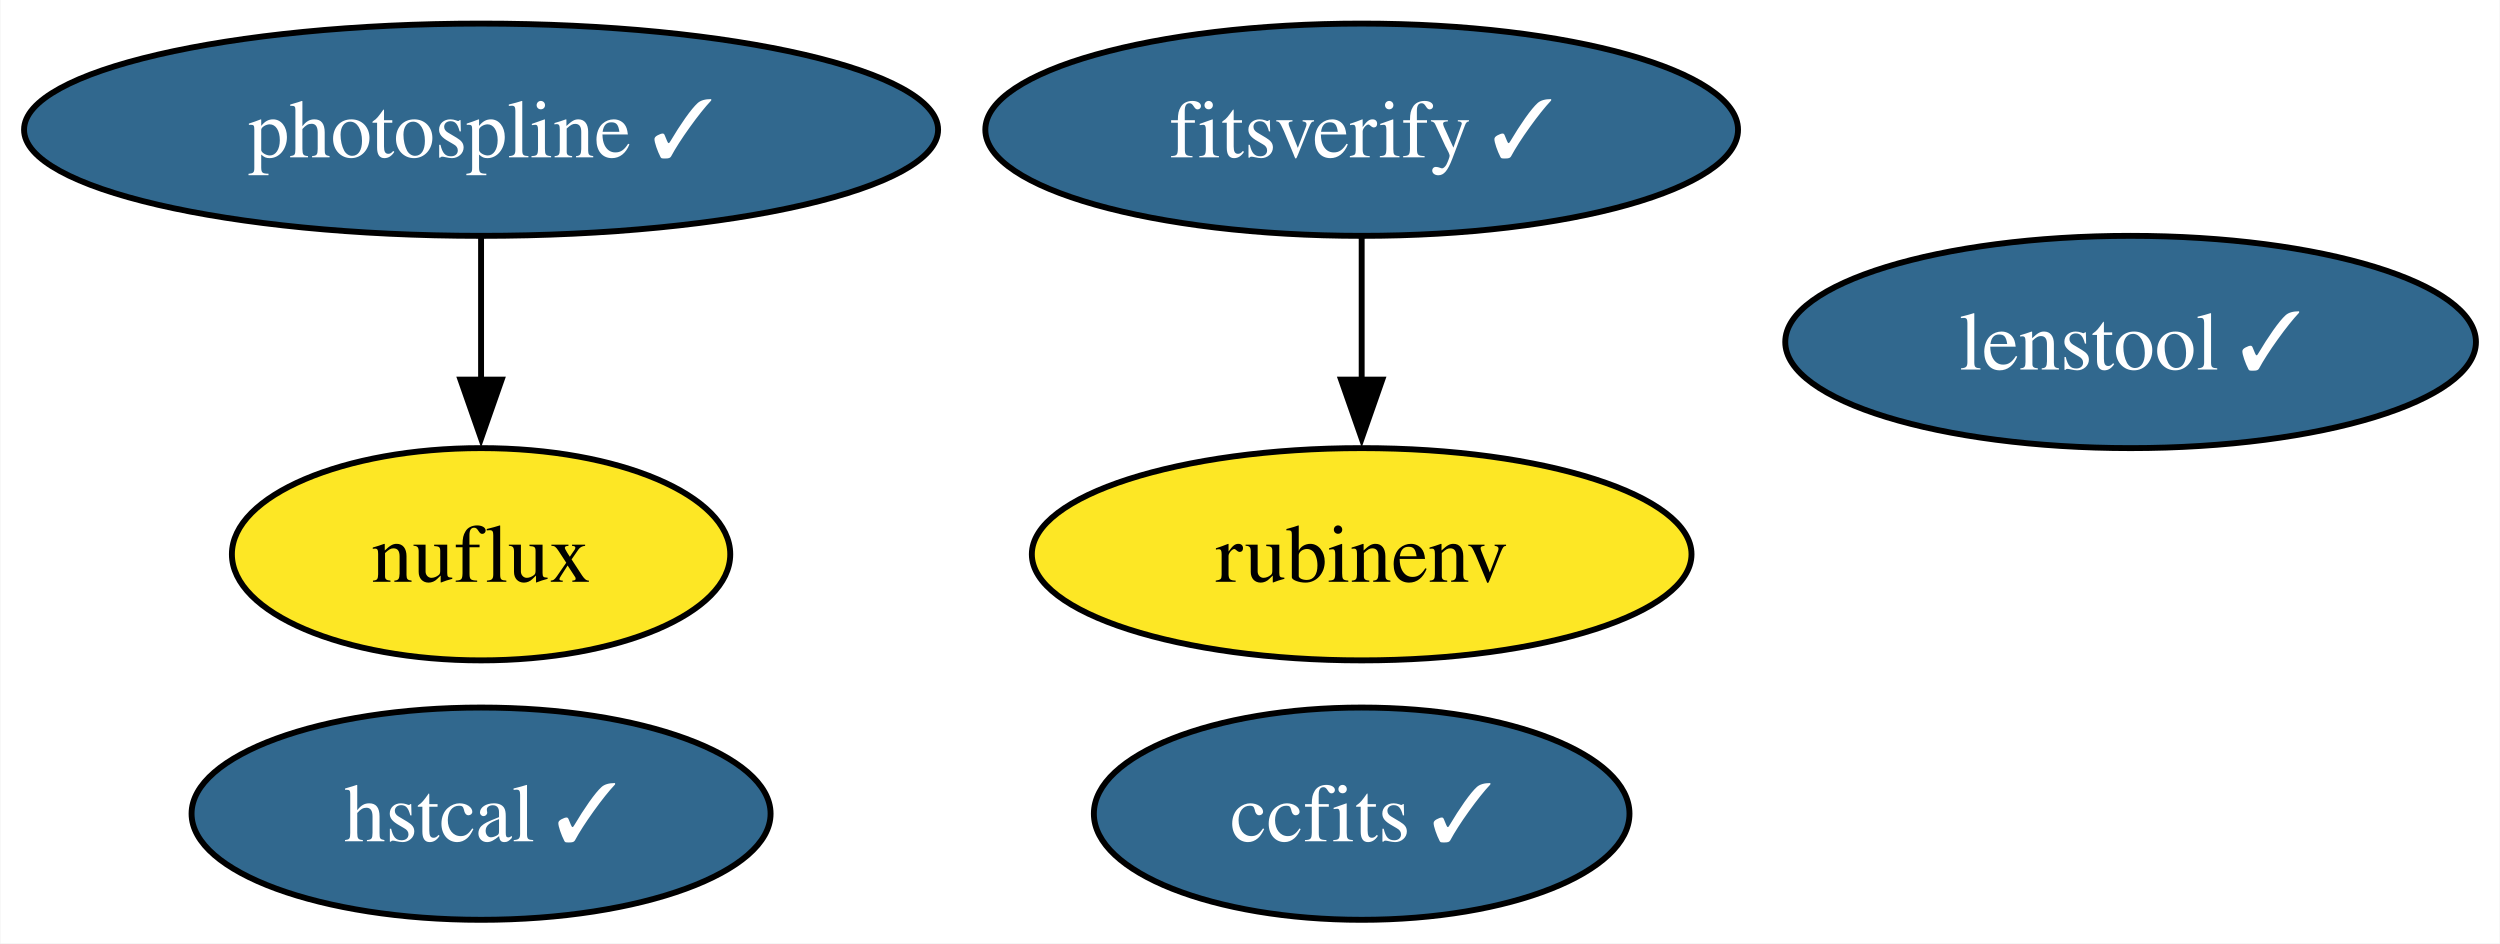
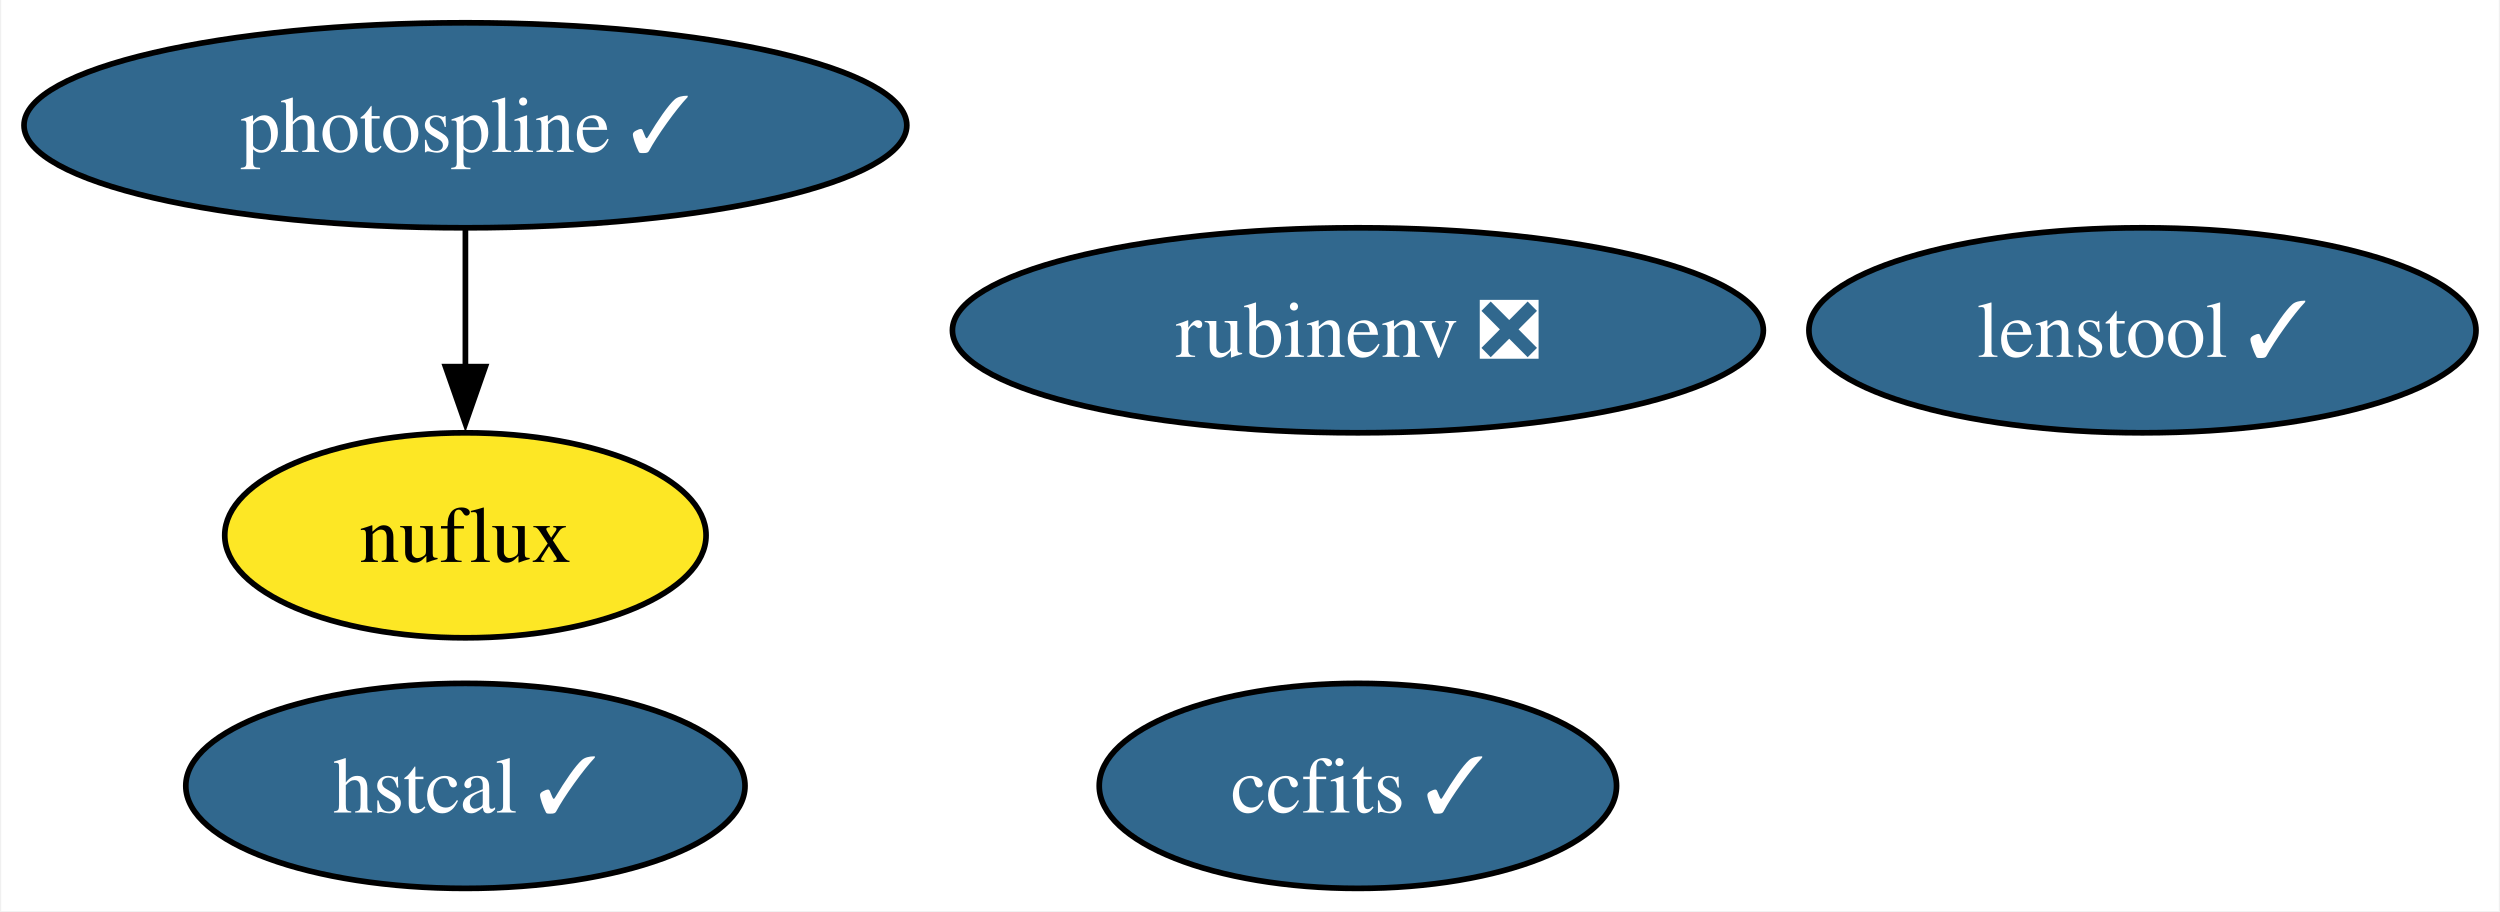
- <svg xmlns="http://www.w3.org/2000/svg" xmlns:xlink="http://www.w3.org/1999/xlink" width="424pt" height="160pt" viewBox="0.00 0.00 423.84 160.00">
+ <svg xmlns="http://www.w3.org/2000/svg" xmlns:xlink="http://www.w3.org/1999/xlink" width="439pt" height="160pt" viewBox="0.00 0.00 438.57 160.00">
  <g id="graph0" class="graph" transform="scale(1 1) rotate(0) translate(4 156)">
-     <polygon fill="white" stroke="none" points="-4,4 -4,-156 419.84,-156 419.84,4 -4,4" />
+     <polygon fill="white" stroke="none" points="-4,4 -4,-156 434.57,-156 434.57,4 -4,4" />
    <g id="node1" class="node">
      <g id="a_node1">
        <a xlink:href="https://github.com/conda-forge/ccfits-feedstock/pull/16" xlink:title="ccfits ✓">
-           <ellipse fill="#31688e" stroke="black" cx="226.86" cy="-18" rx="45.42" ry="18" />
-           <text text-anchor="middle" x="226.86" y="-13.32" font-family="Times,serif" font-size="14.00" fill="white">ccfits ✓</text>
+           <ellipse fill="#31688e" stroke="black" cx="234.23" cy="-18" rx="45.42" ry="18" />
+           <text text-anchor="middle" x="234.23" y="-13.32" font-family="Times,serif" font-size="14.00" fill="white">ccfits ✓</text>
        </a>
      </g>
    </g>
    <g id="node2" class="node">
      <g id="a_node2">
        <a xlink:href="https://github.com/conda-forge/photospline-feedstock/pull/44" xlink:title="photospline ✓">
          <ellipse fill="#31688e" stroke="black" cx="77.51" cy="-134" rx="77.51" ry="18" />
          <text text-anchor="middle" x="77.51" y="-129.32" font-family="Times,serif" font-size="14.00" fill="white">photospline ✓</text>
        </a>
      </g>
    </g>
    <g id="node4" class="node">
      <g id="a_node4">
        <a xlink:href="https://github.com/conda-forge/nuflux-feedstock" xlink:title="nuflux">
          <ellipse fill="#fde725" stroke="black" cx="77.51" cy="-62" rx="42.26" ry="18" />
          <text text-anchor="middle" x="77.51" y="-57.33" font-family="Times,serif" font-size="14.00">nuflux</text>
        </a>
      </g>
    </g>
    <g id="edge1" class="edge">
      <path fill="none" stroke="black" d="M77.51,-115.7C77.51,-108.41 77.51,-99.73 77.51,-91.54" />
      <polygon fill="black" stroke="black" points="81.01,-91.62 77.51,-81.62 74.01,-91.62 81.01,-91.62" />
    </g>
    <g id="node3" class="node">
      <g id="a_node3">
-         <a xlink:href="https://github.com/conda-forge/rubinenv-feedstock" xlink:title="rubinenv">
-           <ellipse fill="#fde725" stroke="black" cx="226.86" cy="-62" rx="55.94" ry="18" />
-           <text text-anchor="middle" x="226.86" y="-57.33" font-family="Times,serif" font-size="14.00">rubinenv</text>
+         <a xlink:href="https://github.com/conda-forge/rubinenv-feedstock/pull/284" xlink:title="rubinenv ❎">
+           <ellipse fill="#31688e" stroke="black" cx="234.23" cy="-98" rx="71.2" ry="18" />
+           <text text-anchor="middle" x="234.23" y="-93.33" font-family="Times,serif" font-size="14.00" fill="white">rubinenv ❎</text>
        </a>
      </g>
    </g>
    <g id="node5" class="node">
      <g id="a_node5">
        <a xlink:href="https://github.com/conda-forge/hstcal-feedstock/pull/26" xlink:title="hstcal ✓">
          <ellipse fill="#31688e" stroke="black" cx="77.51" cy="-18" rx="49.1" ry="18" />
          <text text-anchor="middle" x="77.51" y="-13.32" font-family="Times,serif" font-size="14.00" fill="white">hstcal ✓</text>
        </a>
      </g>
    </g>
    <g id="node6" class="node">
      <g id="a_node6">
-         <a xlink:href="https://github.com/conda-forge/fitsverify-feedstock/pull/16" xlink:title="fitsverify ✓">
-           <ellipse fill="#31688e" stroke="black" cx="226.86" cy="-134" rx="63.83" ry="18" />
-           <text text-anchor="middle" x="226.86" y="-129.32" font-family="Times,serif" font-size="14.00" fill="white">fitsverify ✓</text>
-         </a>
-       </g>
-     </g>
-     <g id="edge2" class="edge">
-       <path fill="none" stroke="black" d="M226.86,-115.7C226.86,-108.41 226.86,-99.73 226.86,-91.54" />
-       <polygon fill="black" stroke="black" points="230.36,-91.62 226.86,-81.62 223.36,-91.62 230.36,-91.62" />
-     </g>
-     <g id="node7" class="node">
-       <g id="a_node7">
        <a xlink:href="https://github.com/conda-forge/lenstool-feedstock/pull/24" xlink:title="lenstool ✓">
-           <ellipse fill="#31688e" stroke="black" cx="357.27" cy="-98" rx="58.57" ry="18" />
-           <text text-anchor="middle" x="357.27" y="-93.33" font-family="Times,serif" font-size="14.00" fill="white">lenstool ✓</text>
+           <ellipse fill="#31688e" stroke="black" cx="372" cy="-98" rx="58.57" ry="18" />
+           <text text-anchor="middle" x="372" y="-93.33" font-family="Times,serif" font-size="14.00" fill="white">lenstool ✓</text>
        </a>
      </g>
    </g>
  </g>
</svg>
